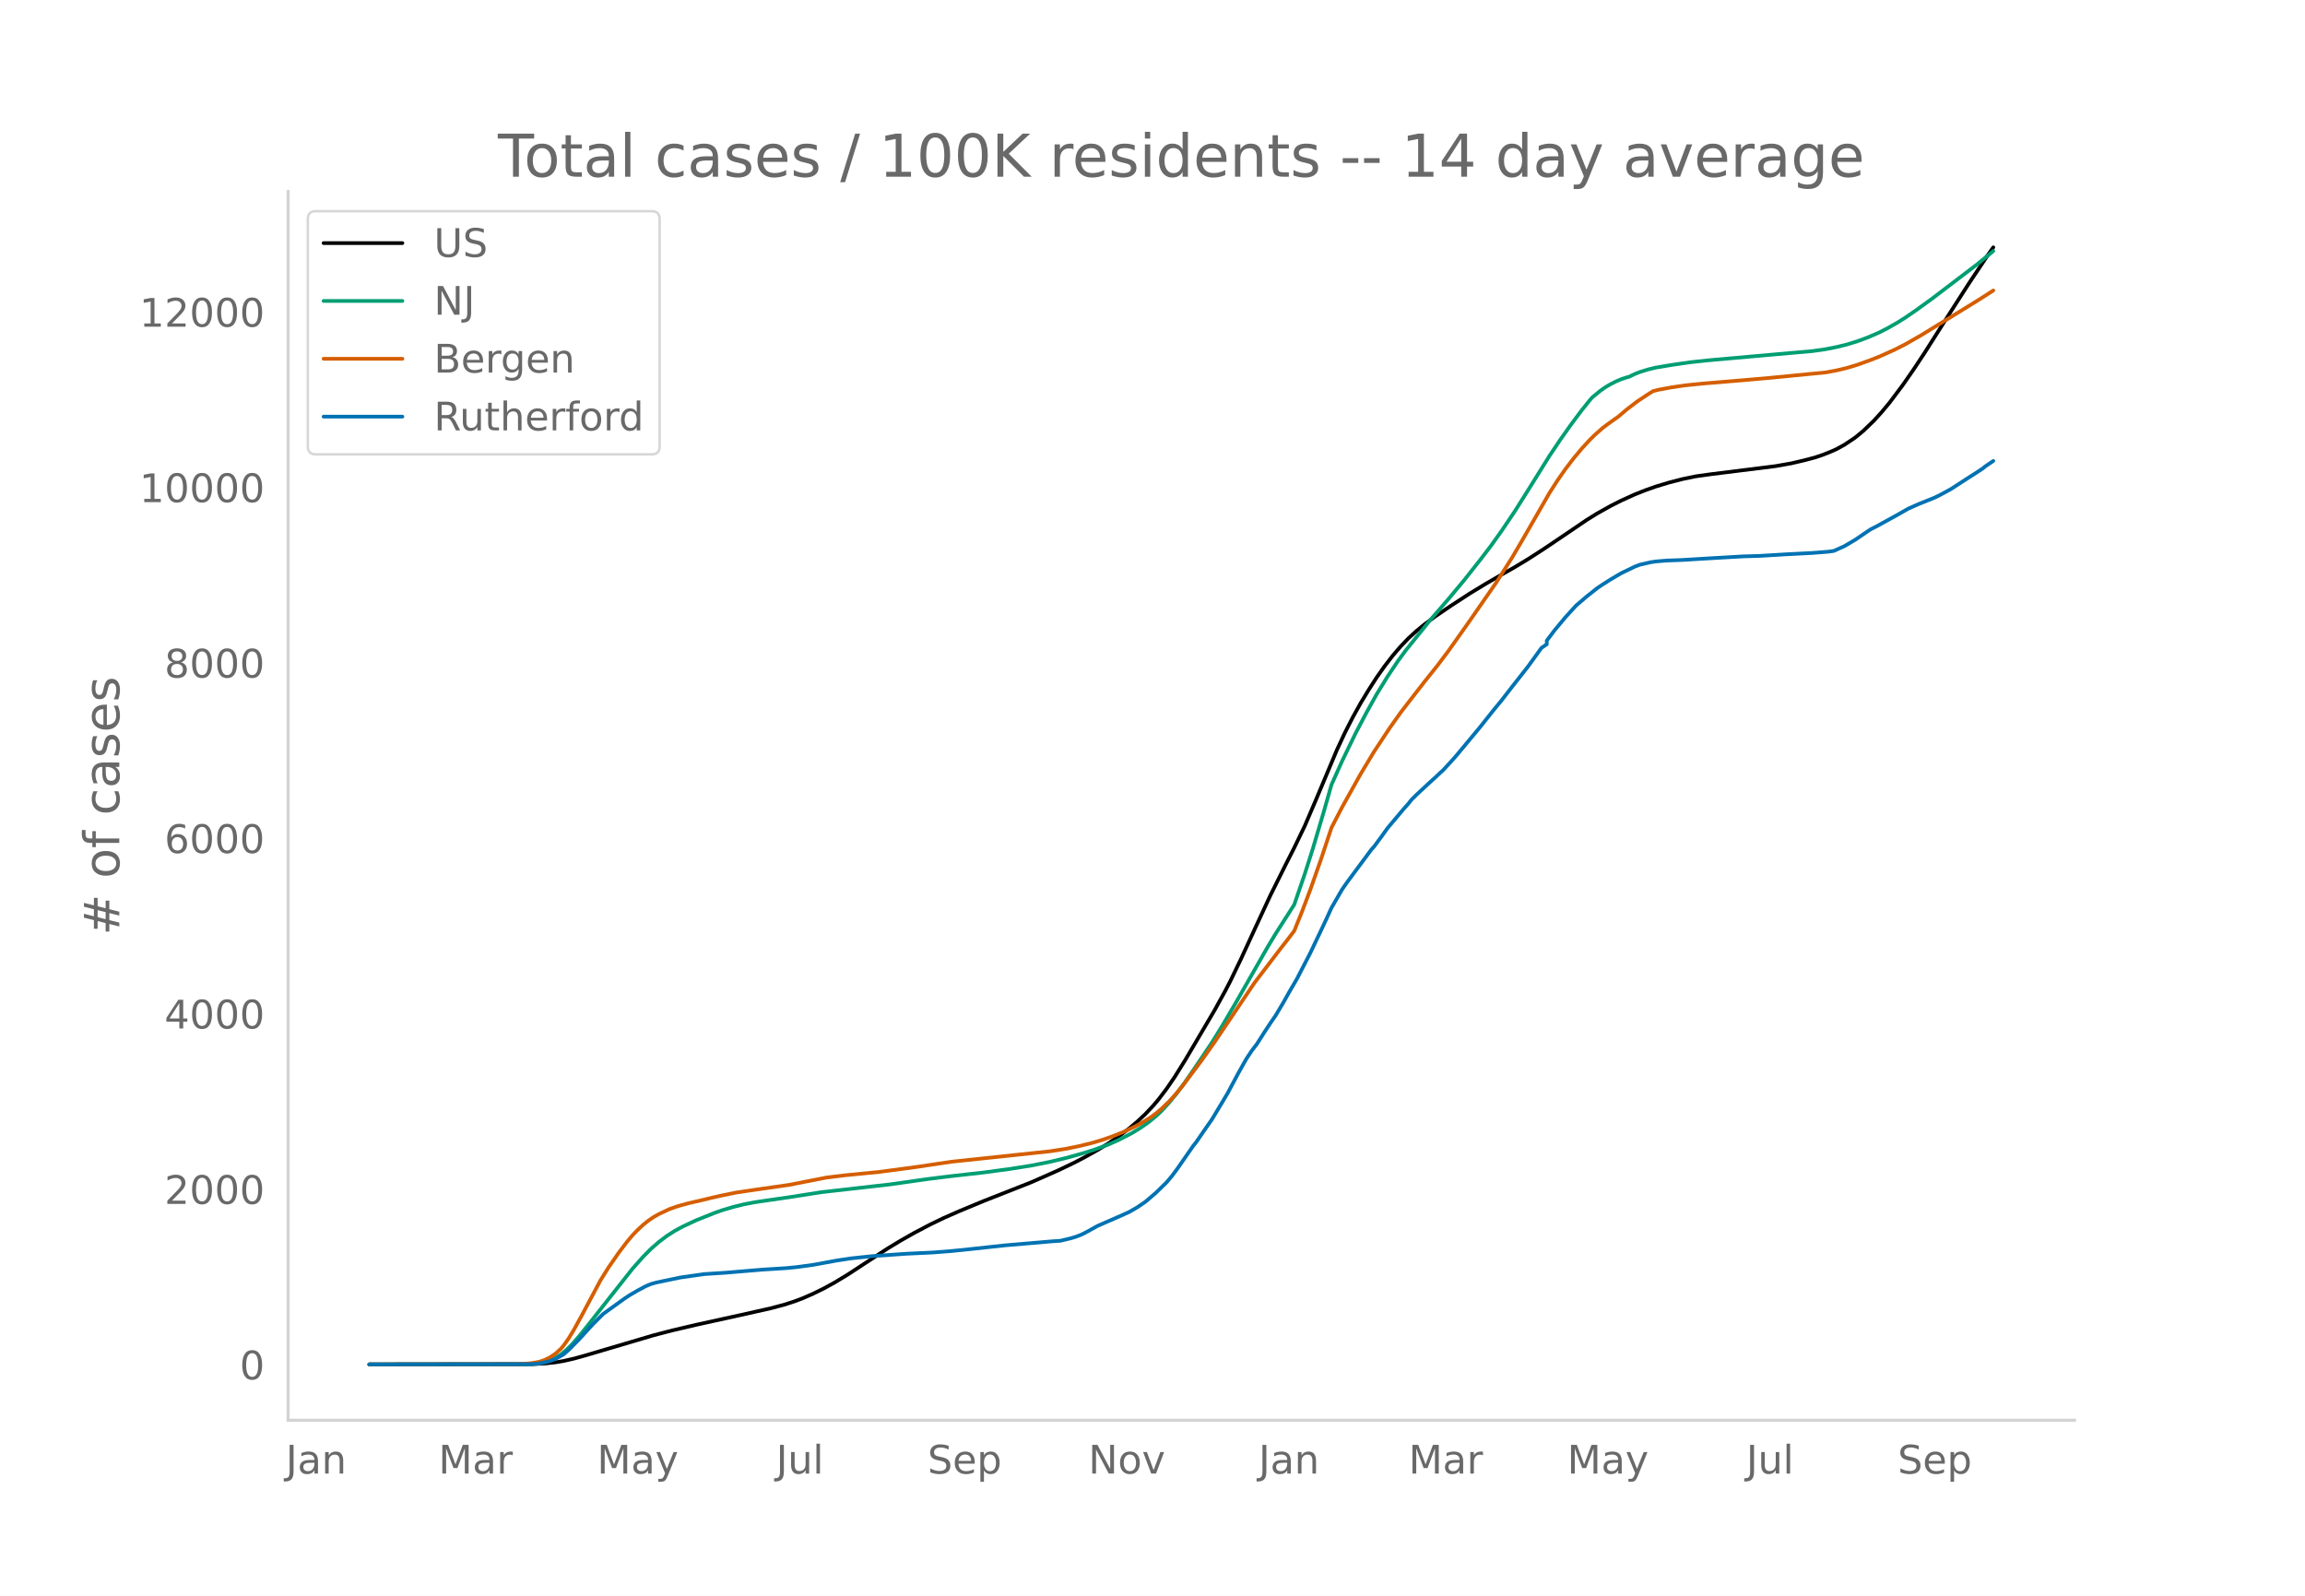
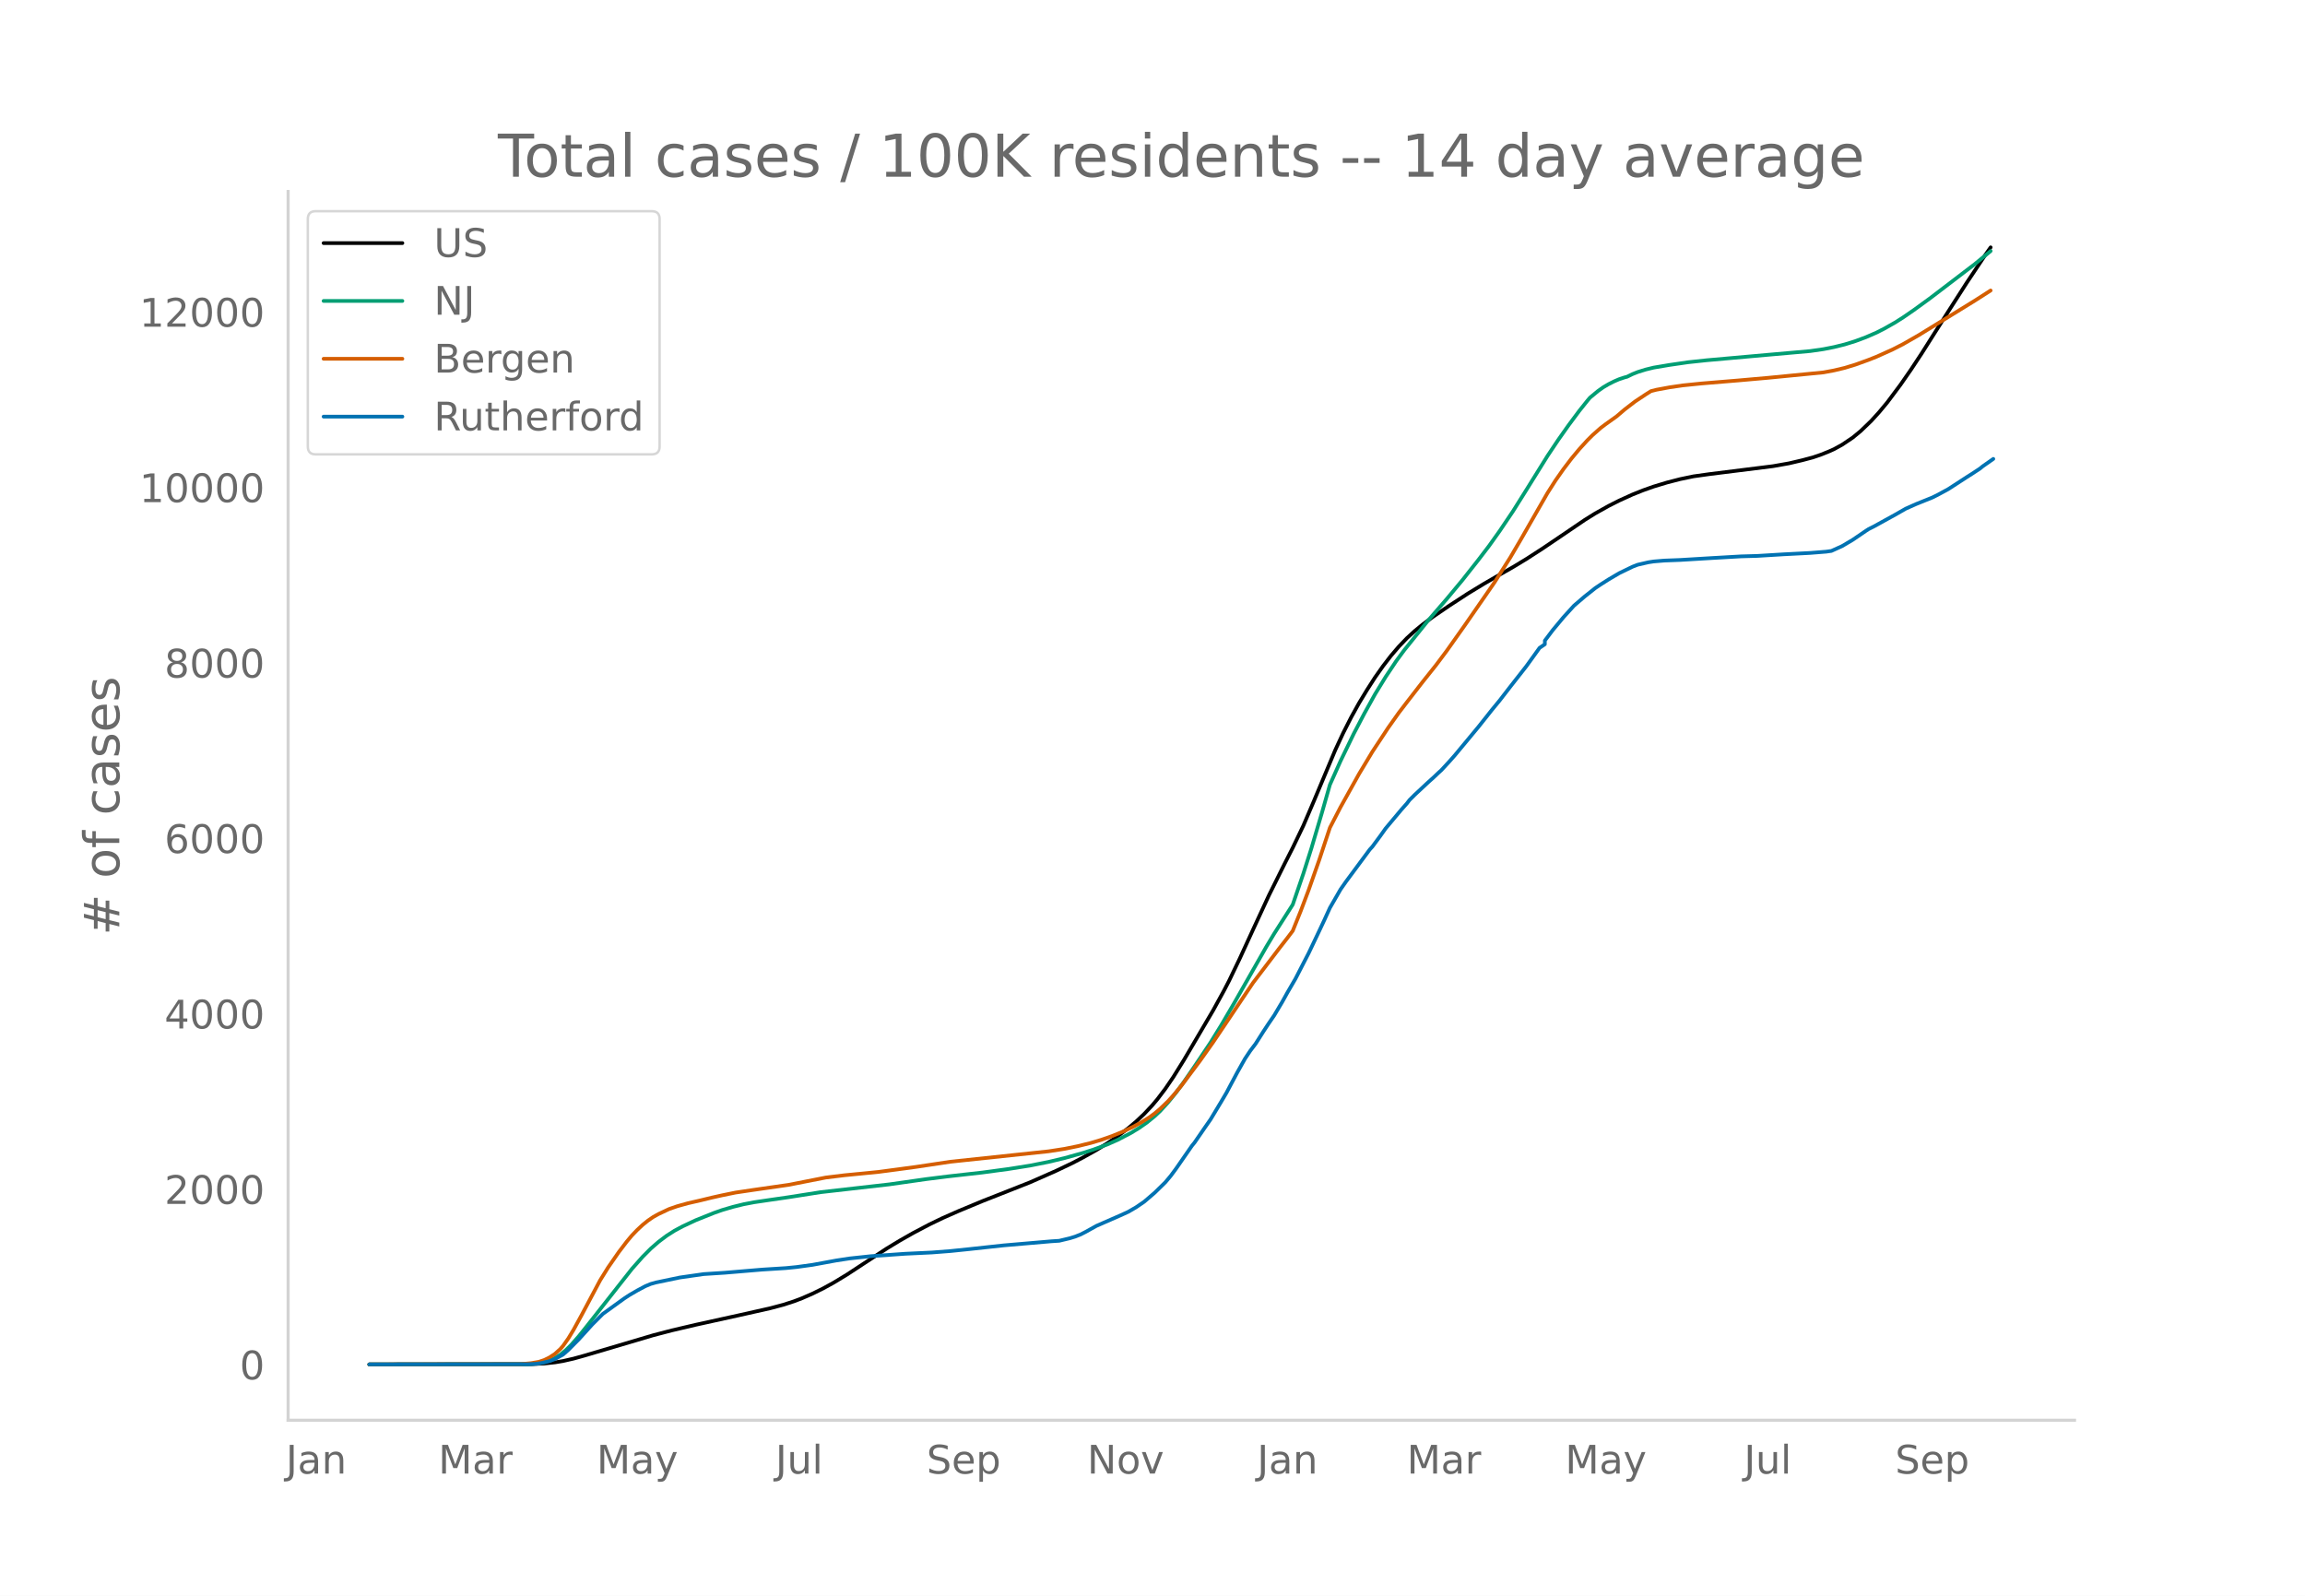
<svg xmlns="http://www.w3.org/2000/svg" xmlns:xlink="http://www.w3.org/1999/xlink" height="864" viewBox="0 0 936 648" width="1248">
  <defs>
    <style>*{stroke-linecap:butt;stroke-linejoin:round}</style>
  </defs>
  <g id="figure_1">
    <path d="M0 648h936V0H0z" style="fill:#fff" id="patch_1" />
    <g id="axes_1">
      <path d="M117 576.72h725.4V77.76H117z" style="fill:none" id="patch_2" />
-       <path clip-path="url(#p5cc17314e2)" d="m149.973 554.04 65.837-.093 5.397-.27 4.317-.466 3.238-.542 4.317-.98 4.317-1.2 28.062-8.288 7.555-1.97 9.714-2.276 17.269-3.795 12.952-2.901 5.396-1.434 4.317-1.393 3.238-1.227 4.317-1.882 4.318-2.121 4.317-2.368 5.396-3.269 6.476-4.237 9.714-6.355 5.396-3.266 5.397-3.056 6.476-3.405 5.396-2.606 6.476-2.854 9.714-4.034 19.427-7.648 10.793-4.763 6.476-3.093 4.317-2.247 5.397-3.013 4.317-2.656 4.317-2.936 4.318-3.271 3.237-2.73 3.238-3.054 3.238-3.437 2.159-2.564 3.238-4.266 3.238-4.738 4.317-6.928 11.872-20.146 4.318-7.843 2.158-4.158 4.317-8.966 5.397-11.73 6.476-13.963 6.475-13.005 3.238-6.368 4.318-8.98 4.317-10.07 8.634-20.562 3.238-6.968 3.238-6.357 3.238-5.833 3.238-5.338 3.238-5.037 3.238-4.584 3.238-4.2 3.238-3.78 3.237-3.373 3.238-2.963 3.238-2.642 4.318-3.205 6.475-4.4 7.555-4.917 6.476-3.935 6.476-3.741 5.397-3.07 5.396-3.267 6.476-4.172 8.634-5.822 8.635-5.859 4.317-2.683 5.397-3.017 4.317-2.182 5.396-2.447 4.317-1.725 4.318-1.526 5.396-1.63 5.397-1.392 5.396-1.119 6.476-.908 25.903-3.231 6.476-1.144 5.397-1.265 4.317-1.144 3.238-1.102 3.238-1.297 2.158-.962 3.238-1.779 4.317-2.888 3.238-2.661 4.318-4.143 3.238-3.563 3.237-3.88 5.397-7.2 4.317-6.213 4.317-6.526 5.397-8.506 5.396-8.463 7.556-11.757 7.555-11.319 2.158-3.042h0" style="fill:none;stroke:#000;stroke-linecap:round;stroke-width:1.5" id="line2d_1" />
-       <path clip-path="url(#p5cc17314e2)" d="m149.973 554.04 63.679-.08 3.238-.175 2.158-.23 2.159-.447 2.158-.698 2.159-.999 2.159-1.337 2.158-1.77 2.159-2.115 3.238-3.665 3.238-4.047 18.348-23.27 4.317-4.865 3.238-3.257 3.238-2.82 3.238-2.44 3.238-2.064 3.238-1.74 5.396-2.522 7.555-3.02 3.238-1.132 4.317-1.265 4.318-1.064 4.317-.824 6.476-.956 7.555-1.089 12.951-2.035 28.062-3.184 15.11-2.148 8.635-1.08 14.03-1.577 10.794-1.451 8.634-1.37 7.555-1.498 6.476-1.55 7.555-2.11 4.318-1.384 5.396-1.986 4.317-1.901 5.397-2.806 3.238-1.972 3.238-2.245 3.238-2.637 2.158-2.026 3.238-3.52 3.238-3.978 3.238-4.407 4.317-6.285 6.476-9.644 4.317-6.97 5.397-9.202 12.951-22.662 3.238-5.382 7.555-11.822 4.318-12.598 3.238-10.168 4.317-14.556 3.238-11.345 4.317-9.611 5.396-11.136 4.318-8.225 4.317-7.773 4.317-7.032 4.317-6.461 3.238-4.39 9.714-12.05 7.555-8.72 6.476-7.767 6.476-8.202 4.317-5.65 4.317-6.053 5.397-8 5.396-8.583 8.635-13.855 4.317-6.453 4.317-6.096 4.317-5.792 3.238-4.047 1.08-1.272 3.237-2.682 2.159-1.53 2.159-1.268 2.158-1.091 2.159-.932 2.158-.712 1.08-.286 2.158-1.053 2.159-.863 3.238-1.004 3.238-.79 6.476-1.084 7.555-1.096 7.555-.807 24.824-2.205 17.269-1.52 5.396-.779 4.317-.85 4.318-1.065 4.317-1.337 4.317-1.608 4.317-1.875 3.238-1.646 4.317-2.445 3.238-2.05 4.317-2.965 6.476-4.695 18.348-13.98 6.476-5.332h0" style="fill:none;stroke:#009e73;stroke-linecap:round;stroke-width:1.5" id="line2d_2" />
-       <path clip-path="url(#p5cc17314e2)" d="m149.973 554.04 61.52-.11 4.317-.395 3.238-.575 2.159-.732 2.158-1.077 2.159-1.431 2.159-1.956 1.079-1.234 2.159-3.038 2.158-3.571 3.238-5.9 7.555-14.173 3.238-5.187 4.317-6.217 3.238-4.25 2.159-2.571 2.158-2.23 2.159-2.008 2.159-1.74 2.158-1.472 2.159-1.204 4.317-2.029 3.238-1.12 4.317-1.205 5.397-1.236 4.317-1.052 4.317-.963 5.397-1.099 7.555-1.122 14.03-2.01 15.111-2.97 7.555-.922 14.031-1.38 15.11-2.02 14.031-2.098 39.934-4.23 6.476-1.001 5.397-1.098 5.396-1.331 4.318-1.298 4.317-1.517 4.317-1.754 4.317-2.056 3.238-1.756 3.238-2.014 2.159-1.597 2.158-1.818 3.238-3.108 2.159-2.363 3.238-3.9 7.555-10.09 5.396-7.617 16.19-24.063 10.793-14.154 3.238-4.15 2.158-2.852 3.238-8.032 3.238-8.57 4.317-12.264 4.318-13.016 4.317-8.327 7.555-13.536 5.397-8.97 6.475-9.8 4.318-6.08 3.237-4.218 6.476-8.335 5.397-6.759 4.317-5.754 7.555-10.658 11.872-17.12 6.476-10.203 4.318-7.358 10.793-18.78 3.237-5.068 3.238-4.618 3.238-4.257 3.238-3.89 3.238-3.55 2.159-2.143 3.238-2.86 2.158-1.628 4.317-3.072 3.238-2.762 4.318-3.314 4.317-2.86 2.158-1.353 2.159-.549 5.397-.994 5.396-.787 7.555-.77 15.11-1.246 11.873-1.045 22.665-2.212 4.317-.801 4.318-1.028 4.317-1.315 5.396-1.948 3.238-1.282 6.476-2.905 4.317-2.202 6.476-3.702 3.238-1.997 8.634-5.298 10.793-6.636 6.476-4.144h0" style="fill:none;stroke:#d55e00;stroke-linecap:round;stroke-width:1.5" id="line2d_3" />
-       <path clip-path="url(#p5cc17314e2)" d="m149.973 554.04 64.758-.083 3.238-.167 2.158-.334 3.238-.778 2.159-.834 3.238-1.794 2.159-1.89 4.317-4.365 5.396-5.95 4.317-4.31 8.635-6.228 2.158-1.418 3.238-1.876 3.238-1.724 2.159-.904 2.159-.611 9.713-2.016 9.714-1.39 8.634-.556 15.11-1.265 9.714-.612 4.318-.43 6.475-.89 9.714-1.78 5.397-.82 8.634-.918 14.031-.987 10.793-.514 7.555-.584 7.555-.778 14.031-1.516 19.428-1.668 3.238-.208 4.317-1.03 2.159-.666 2.158-.848 2.159-1.099 4.317-2.405 9.714-4.24 3.238-1.473 3.237-1.877 3.238-2.21 4.318-3.698 4.317-4.226 2.158-2.572 2.159-2.905 6.476-9.328 1.08-1.32 4.316-6.27 2.159-3.086 4.317-7.16 2.159-3.656 4.317-8.104 3.238-5.756 2.159-3.239 2.158-2.836 3.238-5.088 2.159-3.266 2.158-3.142 3.238-5.436 2.159-3.878 3.238-5.547 5.396-10.454 4.317-9.064 2.159-4.587 2.159-4.727 4.317-7.479 2.158-3.086 9.714-13.095 1.08-1.182 3.237-4.379 2.159-3.03 6.476-7.715 2.158-2.42 1.08-1.403 2.158-2.155 5.397-5.018 2.159-1.933 2.158-2.043 1.08-.973 3.237-3.504 2.159-2.432 9.714-11.678 5.396-6.797 3.238-3.935 4.317-5.574 6.476-8.244 5.397-7.479 2.158-1.473v-1.488l3.238-4.281 4.317-5.186 4.318-4.74 4.317-3.698 4.317-3.42 2.159-1.445 3.238-2.058 4.317-2.544 5.396-2.613 2.159-.834 4.317-.987 2.159-.334 4.317-.361 6.476-.25 12.951-.78 11.873-.68 6.476-.181 10.793-.653 3.237-.167 7.556-.39 6.475-.514 2.16-.306 4.316-1.946 4.317-2.544 5.397-3.67 1.08-.695 2.158-1.084 4.317-2.377 4.317-2.378 4.318-2.46 4.317-1.919 6.476-2.6 2.158-1.07 4.317-2.335 7.556-4.893 2.158-1.363 3.238-2.127 1.08-.89 3.237-2.182h0" style="fill:none;stroke:#0072b2;stroke-linecap:round;stroke-width:1.5" id="line2d_4" />
+       <path clip-path="url(#p1648bb7799)" d="m149.973 554.04 65.73-.093 5.387-.27 4.31-.466 3.233-.542 4.31-.98 4.31-1.2 28.017-8.288 7.542-1.97 9.698-2.276 17.24-3.795 12.931-2.901 5.388-1.434 4.31-1.393 3.233-1.227 4.31-1.882 4.31-2.121 4.31-2.368 5.388-3.269 6.465-4.237 9.698-6.355 5.388-3.266 5.387-3.056 6.466-3.405 5.387-2.606 6.466-2.854 9.697-4.034 19.396-7.648 10.776-4.763 6.465-3.093 4.31-2.247 5.388-3.013 4.31-2.656 4.31-2.936 4.31-3.271 3.233-2.73 3.232-3.054 3.233-3.437 2.155-2.564 3.233-4.266 3.232-4.738 4.31-6.928 11.853-20.146 4.31-7.843 2.156-4.158 4.31-8.966 5.388-11.73 6.465-13.963 6.465-13.005 3.233-6.368 4.31-8.98 4.31-10.07 8.62-20.562 3.233-6.968 3.233-6.357 3.232-5.833 3.233-5.338 3.232-5.037 3.233-4.584 3.233-4.2 3.232-3.78 3.233-3.373 3.233-2.963 3.232-2.642 4.31-3.205 6.466-4.4 7.542-4.917 6.466-3.935 6.465-3.741 5.388-3.07 5.387-3.267 6.465-4.172 8.62-5.822 8.621-5.859 4.31-2.683 5.388-3.017 4.31-2.182 5.388-2.447 4.31-1.725 4.31-1.526 5.388-1.63 5.388-1.392 5.387-1.119 6.465-.908 25.861-3.231 6.466-1.144 5.387-1.265 4.31-1.144 3.233-1.102 3.233-1.297 2.155-.962 3.232-1.779 4.31-2.888 3.233-2.661 4.31-4.143 3.233-3.563 3.233-3.88 5.387-7.2 4.31-6.213 4.31-6.526 5.388-8.506 5.388-8.463 7.543-11.757 7.543-11.319 2.155-3.042h0" style="fill:none;stroke:#000;stroke-linecap:round;stroke-width:1.5" id="line2d_1" />
+       <path clip-path="url(#p1648bb7799)" d="m149.973 554.04 63.575-.08 3.232-.175 2.155-.23 2.155-.447 2.155-.698 2.156-.999 2.155-1.337 2.155-1.77 2.155-2.115 3.232-3.665 3.233-4.047 18.318-23.27 4.31-4.865 3.233-3.257 3.233-2.82 3.232-2.44 3.233-2.064 3.232-1.74 5.388-2.522 7.543-3.02 3.233-1.132 4.31-1.265 4.31-1.064 4.31-.824 6.465-.956 7.543-1.089 12.93-2.035 28.017-3.184 15.085-2.148 8.62-1.08 14.008-1.577 10.776-1.451 8.62-1.37 7.543-1.498 6.465-1.55 7.543-2.11 4.31-1.384 5.388-1.986 4.31-1.901 5.388-2.806 3.232-1.972 3.233-2.245 3.233-2.637 2.155-2.026 3.232-3.52 3.233-3.978 3.233-4.407 4.31-6.285 6.465-9.644 4.31-6.97 5.388-9.202 12.93-22.662 3.233-5.382 7.543-11.822 4.31-12.598 3.232-10.168 4.31-14.556 3.233-11.345 4.31-9.611 5.388-11.136 4.31-8.225 4.31-7.773 4.31-7.032 4.31-6.461 3.233-4.39 9.698-12.05 7.543-8.72 6.465-7.767 6.465-8.202 4.31-5.65 4.31-6.053 5.389-8 5.387-8.583 8.62-13.855 4.31-6.453 4.31-6.096 4.311-5.792 3.233-4.047 1.077-1.272 3.233-2.682 2.155-1.53 2.155-1.268 2.155-1.091 2.155-.932 2.155-.712 1.078-.286 2.155-1.053 2.155-.863 3.233-1.004 3.232-.79 6.465-1.084 7.543-1.096 7.543-.807 24.783-2.205 17.241-1.52 5.388-.779 4.31-.85 4.31-1.065 4.31-1.337 4.31-1.608 4.31-1.875 3.233-1.646 4.31-2.445 3.233-2.05 4.31-2.965 6.465-4.695 18.318-13.98 6.466-5.332h0" style="fill:none;stroke:#009e73;stroke-linecap:round;stroke-width:1.5" id="line2d_2" />
+       <path clip-path="url(#p1648bb7799)" d="m149.973 554.04 61.42-.11 4.31-.395 3.232-.575 2.155-.732 2.155-1.077 2.156-1.431 2.155-1.956 1.077-1.234 2.155-3.038 2.155-3.571 3.233-5.9 7.543-14.173 3.232-5.187 4.31-6.217 3.233-4.25 2.155-2.571 2.155-2.23 2.155-2.008 2.155-1.74 2.156-1.472 2.155-1.204 4.31-2.029 3.232-1.12 4.31-1.205 5.388-1.236 4.31-1.052 4.31-.963 5.388-1.099 7.543-1.122 14.008-2.01 15.086-2.97 7.542-.922 14.008-1.38 15.086-2.02 14.008-2.098 39.869-4.23 6.465-1.001 5.388-1.098 5.388-1.331 4.31-1.298 4.31-1.517 4.31-1.754 4.31-2.056 3.233-1.756 3.233-2.014 2.155-1.597 2.155-1.818 3.232-3.108 2.155-2.363 3.233-3.9 7.543-10.09 5.387-7.617 16.164-24.063 10.775-14.154 3.233-4.15 2.155-2.852 3.232-8.032 3.233-8.57 4.31-12.264 4.31-13.016 4.31-8.327 7.543-13.536 5.388-8.97 6.465-9.8 4.31-6.08 3.233-4.218 6.465-8.335 5.388-6.759 4.31-5.754 7.543-10.658 11.853-17.12 6.465-10.203 4.31-7.358 10.776-18.78 3.232-5.068 3.233-4.618 3.232-4.257 3.233-3.89 3.233-3.55 2.155-2.143 3.232-2.86 2.155-1.628 4.31-3.072 3.233-2.762 4.31-3.314 4.31-2.86 2.156-1.353 2.155-.549 5.387-.994 5.388-.787 7.543-.77 15.085-1.246 11.853-1.045 22.629-2.212 4.31-.801 4.31-1.028 4.31-1.315 5.388-1.948 3.233-1.282 6.465-2.905 4.31-2.202 6.465-3.702 3.233-1.997 8.62-5.298 10.775-6.636 6.466-4.144h0" style="fill:none;stroke:#d55e00;stroke-linecap:round;stroke-width:1.5" id="line2d_3" />
+       <path clip-path="url(#p1648bb7799)" d="m149.973 554.04 64.652-.083 3.233-.167 2.155-.334 3.232-.778 2.156-.834 3.232-1.794 2.155-1.89 4.31-4.365 5.388-5.95 4.31-4.31 8.62-6.228 2.156-1.418 3.232-1.876 3.233-1.724 2.155-.904 2.155-.611 9.698-2.016 9.698-1.39 8.62-.556 15.086-1.265 9.698-.612 4.31-.43 6.465-.89 9.698-1.78 5.387-.82 8.62-.918 14.009-.987 10.775-.514 7.543-.584 7.543-.778 14.008-1.516 19.396-1.668 3.232-.208 4.31-1.03 2.155-.666 2.155-.848 2.156-1.099 4.31-2.405 9.698-4.24 3.232-1.473 3.233-1.877 3.232-2.21 4.31-3.698 4.31-4.226 2.156-2.572 2.155-2.905 6.465-9.328 1.078-1.32 4.31-6.27 2.155-3.086 4.31-7.16 2.155-3.656 4.31-8.104 3.233-5.756 2.155-3.239 2.155-2.836 3.233-5.088 2.155-3.266 2.155-3.142 3.233-5.436 2.155-3.878 3.232-5.547 5.388-10.454 4.31-9.064 2.155-4.587 2.155-4.727 4.31-7.479 2.155-3.086 9.698-13.095 1.078-1.182 3.233-4.379 2.155-3.03 6.465-7.715 2.155-2.42 1.077-1.403 2.156-2.155 5.387-5.018 2.155-1.933 2.155-2.043 1.078-.973 3.233-3.504 2.155-2.432 9.697-11.678 5.388-6.797 3.233-3.935 4.31-5.574 6.465-8.244 5.388-7.479 2.155-1.473v-1.488l3.233-4.281 4.31-5.186 4.31-4.74 4.31-3.698 4.31-3.42 2.155-1.445 3.233-2.058 4.31-2.544 5.388-2.613 2.155-.834 4.31-.987 2.155-.334 4.31-.361 6.466-.25 12.93-.78 11.853-.68 6.465-.181 10.776-.653 3.232-.167 7.543-.39 6.465-.514 2.155-.306 4.31-1.946 4.31-2.544 5.388-3.67 1.078-.695 2.155-1.084 4.31-2.377 4.31-2.378 4.31-2.46 4.31-1.919 6.466-2.6 2.155-1.07 4.31-2.335 7.543-4.893 2.155-1.363 3.233-2.127 1.077-.89 4.31-3.016h0" style="fill:none;stroke:#0072b2;stroke-linecap:round;stroke-width:1.5" id="line2d_4" />
      <path d="M117 576.72V77.76" style="fill:none;stroke:#d3d3d3;stroke-linecap:square;stroke-linejoin:miter;stroke-width:1.25" id="patch_3" />
      <path d="M117 576.72h725.4" style="fill:none;stroke:#d3d3d3;stroke-linecap:square;stroke-linejoin:miter;stroke-width:1.25" id="patch_4" />
      <g id="matplotlib.axis_1">
        <g id="xtick_1">
-           <g style="fill:#696969" transform="matrix(.16 0 0 -.16 116.054 598.378)" id="text_1">
+           <g style="fill:#696969" transform="matrix(.16 0 0 -.16 116.09 598.378)" id="text_1">
            <defs>
              <path d="M9.813 72.906h9.859V5.078q0-13.187-5-19.14-5-5.954-16.094-5.954h-3.75v8.297h3.078q6.531 0 9.219 3.672Q9.813-4.39 9.813 5.078z" id="DejaVuSans-74" />
              <path d="M34.281 27.484q-10.89 0-15.093-2.484-4.204-2.484-4.204-8.5 0-4.781 3.157-7.594 3.156-2.797 8.562-2.797 7.485 0 12 5.297 4.516 5.297 4.516 14.078v2zm17.922 3.72V0H43.22v8.297Q40.14 3.328 35.547.953q-4.594-2.375-11.234-2.375-8.391 0-13.36 4.719Q6 8.016 6 15.922q0 9.219 6.172 13.906 6.187 4.688 18.437 4.688h12.61v.89q0 6.203-4.078 9.594-4.078 3.39-11.453 3.39-4.688 0-9.141-1.124-4.438-1.125-8.531-3.375v8.312q4.921 1.906 9.562 2.844 4.64.953 9.031.953 11.875 0 17.735-6.156 5.86-6.14 5.86-18.64z" id="DejaVuSans-97" />
              <path d="M54.89 33.016V0h-8.984v32.719q0 7.765-3.031 11.61-3.031 3.858-9.078 3.858-7.281 0-11.484-4.64-4.204-4.625-4.204-12.64V0H9.08v54.688h9.03v-8.5q3.235 4.937 7.594 7.374Q30.078 56 35.797 56q9.422 0 14.25-5.828 4.844-5.828 4.844-17.156z" id="DejaVuSans-110" />
            </defs>
            <use xlink:href="#DejaVuSans-74" />
            <use x="29.492" xlink:href="#DejaVuSans-97" />
            <use x="90.771" xlink:href="#DejaVuSans-110" />
          </g>
        </g>
        <g id="xtick_2">
-           <g style="fill:#696969" transform="matrix(.16 0 0 -.16 178.051 598.378)" id="text_2">
+           <g style="fill:#696969" transform="matrix(.16 0 0 -.16 177.98 598.378)" id="text_2">
            <defs>
              <path d="M9.813 72.906h14.703l18.593-49.61 18.703 49.61h14.704V0H66.89v64.016l-18.797-50h-9.907l-18.796 50V0H9.813z" id="DejaVuSans-77" />
              <path d="M41.11 46.297q-1.516.875-3.297 1.281Q36.03 48 33.89 48q-7.625 0-11.703-4.953-4.079-4.953-4.079-14.234V0H9.08v54.688h9.03v-8.5q2.844 4.984 7.375 7.39Q30.031 56 36.531 56q.922 0 2.047-.125 1.125-.11 2.484-.36z" id="DejaVuSans-114" />
            </defs>
            <use xlink:href="#DejaVuSans-77" />
            <use x="86.279" xlink:href="#DejaVuSans-97" />
            <use x="147.559" xlink:href="#DejaVuSans-114" />
          </g>
        </g>
        <g id="xtick_3">
-           <g style="fill:#696969" transform="matrix(.16 0 0 -.16 242.442 598.378)" id="text_3">
+           <g style="fill:#696969" transform="matrix(.16 0 0 -.16 242.264 598.378)" id="text_3">
            <defs>
              <path d="M32.172-5.078q-3.797-9.766-7.422-12.735-3.61-2.984-9.656-2.984H7.906v7.516h5.282q3.703 0 5.75 1.765Q21-9.766 23.483-3.219l1.61 4.094-22.11 53.813H12.5l17.094-42.766 17.093 42.766h9.516z" id="DejaVuSans-121" />
            </defs>
            <use xlink:href="#DejaVuSans-77" />
            <use x="86.279" xlink:href="#DejaVuSans-97" />
            <use x="147.559" xlink:href="#DejaVuSans-121" />
          </g>
        </g>
        <g id="xtick_4">
-           <g style="fill:#696969" transform="matrix(.16 0 0 -.16 315.167 598.378)" id="text_4">
+           <g style="fill:#696969" transform="matrix(.16 0 0 -.16 314.882 598.378)" id="text_4">
            <defs>
              <path d="M8.5 21.578v33.11h8.984V21.922q0-7.766 3.016-11.656 3.031-3.875 9.094-3.875 7.265 0 11.484 4.64 4.234 4.64 4.234 12.656v31h8.985V0h-8.984v8.406Q42.047 3.422 37.718 1q-4.313-2.422-10.032-2.422-9.421 0-14.312 5.86Q8.5 10.296 8.5 21.578zM31.11 56z" id="DejaVuSans-117" />
              <path d="M9.422 75.984h8.984V0H9.422z" id="DejaVuSans-108" />
            </defs>
            <use xlink:href="#DejaVuSans-74" />
            <use x="29.492" xlink:href="#DejaVuSans-117" />
            <use x="92.871" xlink:href="#DejaVuSans-108" />
          </g>
        </g>
        <g id="xtick_5">
-           <g style="fill:#696969" transform="matrix(.16 0 0 -.16 376.657 598.378)" id="text_5">
+           <g style="fill:#696969" transform="matrix(.16 0 0 -.16 376.262 598.378)" id="text_5">
            <defs>
              <path d="M53.516 70.516V60.89q-5.61 2.687-10.594 4-4.984 1.328-9.625 1.328-8.047 0-12.422-3.125t-4.375-8.89q0-4.845 2.906-7.313 2.907-2.453 11.016-3.97l5.953-1.218q11.031-2.11 16.281-7.406 5.25-5.297 5.25-14.172 0-10.61-7.11-16.078-7.093-5.469-20.812-5.469-5.172 0-11.015 1.172Q13.14.922 6.89 3.219v10.156q6-3.36 11.765-5.078 5.766-1.703 11.328-1.703 8.438 0 13.032 3.312 4.593 3.328 4.593 9.485 0 5.359-3.297 8.39-3.296 3.032-10.812 4.547L27.484 33.5q-11.03 2.188-15.968 6.875-4.922 4.688-4.922 13.047 0 9.672 6.812 15.234 6.813 5.563 18.766 5.563 5.14 0 10.453-.938 5.328-.922 10.89-2.765z" id="DejaVuSans-83" />
              <path d="M56.203 29.594v-4.39H14.891q.593-9.282 5.593-14.142 5-4.859 13.938-4.859 5.172 0 10.031 1.266 4.86 1.265 9.656 3.812v-8.5Q49.266.734 44.187-.344 39.11-1.422 33.892-1.422q-13.094 0-20.735 7.61-7.64 7.625-7.64 20.625 0 13.421 7.25 21.296Q20.016 56 32.328 56q11.031 0 17.453-7.11 6.422-7.093 6.422-19.296zm-8.984 2.64q-.094 7.36-4.125 11.75-4.032 4.407-10.672 4.407-7.516 0-12.031-4.25-4.516-4.25-5.203-11.97z" id="DejaVuSans-101" />
              <path d="M18.11 8.203v-29H9.077v75.484h9.031v-8.296q2.844 4.875 7.157 7.234Q29.594 56 35.594 56q9.968 0 16.187-7.906 6.235-7.907 6.235-20.797T51.78 6.484q-6.218-7.906-16.187-7.906-6 0-10.328 2.375-4.313 2.375-7.157 7.25zm30.578 19.094q0 9.906-4.079 15.547-4.078 5.64-11.203 5.64-7.14 0-11.218-5.64-4.079-5.64-4.079-15.547 0-9.906 4.078-15.547 4.079-5.64 11.22-5.64 7.124 0 11.202 5.64t4.078 15.547z" id="DejaVuSans-112" />
            </defs>
            <use xlink:href="#DejaVuSans-83" />
            <use x="63.477" xlink:href="#DejaVuSans-101" />
            <use x="125" xlink:href="#DejaVuSans-112" />
          </g>
        </g>
        <g id="xtick_6">
-           <g style="fill:#696969" transform="matrix(.16 0 0 -.16 441.96 598.378)" id="text_6">
+           <g style="fill:#696969" transform="matrix(.16 0 0 -.16 441.457 598.378)" id="text_6">
            <defs>
              <path d="M9.813 72.906h13.28l32.329-60.984v60.984h9.562V0h-13.28L19.39 60.984V0H9.813z" id="DejaVuSans-78" />
              <path d="M30.61 48.39q-7.22 0-11.422-5.64-4.204-5.64-4.204-15.453 0-9.813 4.172-15.453 4.188-5.64 11.453-5.64 7.188 0 11.375 5.655 4.203 5.672 4.203 15.438 0 9.719-4.203 15.406-4.187 5.688-11.375 5.688zm0 7.61q11.718 0 18.406-7.625 6.703-7.61 6.703-21.078 0-13.422-6.703-21.078-6.688-7.64-18.407-7.64-11.765 0-18.437 7.64-6.656 7.656-6.656 21.078 0 13.469 6.656 21.078Q18.844 56 30.609 56z" id="DejaVuSans-111" />
              <path d="M2.984 54.688H12.5L29.594 8.797l17.093 45.89h9.516L35.687 0H23.485z" id="DejaVuSans-118" />
            </defs>
            <use xlink:href="#DejaVuSans-78" />
            <use x="74.805" xlink:href="#DejaVuSans-111" />
            <use x="135.986" xlink:href="#DejaVuSans-118" />
          </g>
        </g>
        <g id="xtick_7">
-           <g style="fill:#696969" transform="matrix(.16 0 0 -.16 511.08 598.378)" id="text_7">
+           <g style="fill:#696969" transform="matrix(.16 0 0 -.16 510.47 598.378)" id="text_7">
            <use xlink:href="#DejaVuSans-74" />
            <use x="29.492" xlink:href="#DejaVuSans-97" />
            <use x="90.771" xlink:href="#DejaVuSans-110" />
          </g>
        </g>
        <g id="xtick_8">
-           <g style="fill:#696969" transform="matrix(.16 0 0 -.16 571.997 598.378)" id="text_8">
+           <g style="fill:#696969" transform="matrix(.16 0 0 -.16 571.283 598.378)" id="text_8">
            <use xlink:href="#DejaVuSans-77" />
            <use x="86.279" xlink:href="#DejaVuSans-97" />
            <use x="147.559" xlink:href="#DejaVuSans-114" />
          </g>
        </g>
        <g id="xtick_9">
-           <g style="fill:#696969" transform="matrix(.16 0 0 -.16 636.388 598.378)" id="text_9">
+           <g style="fill:#696969" transform="matrix(.16 0 0 -.16 635.566 598.378)" id="text_9">
            <use xlink:href="#DejaVuSans-77" />
            <use x="86.279" xlink:href="#DejaVuSans-97" />
            <use x="147.559" xlink:href="#DejaVuSans-121" />
          </g>
        </g>
        <g id="xtick_10">
-           <g style="fill:#696969" transform="matrix(.16 0 0 -.16 709.113 598.378)" id="text_10">
+           <g style="fill:#696969" transform="matrix(.16 0 0 -.16 708.184 598.378)" id="text_10">
            <use xlink:href="#DejaVuSans-74" />
            <use x="29.492" xlink:href="#DejaVuSans-117" />
            <use x="92.871" xlink:href="#DejaVuSans-108" />
          </g>
        </g>
        <g id="xtick_11">
-           <g style="fill:#696969" transform="matrix(.16 0 0 -.16 770.603 598.378)" id="text_11">
+           <g style="fill:#696969" transform="matrix(.16 0 0 -.16 769.564 598.378)" id="text_11">
            <use xlink:href="#DejaVuSans-83" />
            <use x="63.477" xlink:href="#DejaVuSans-101" />
            <use x="125" xlink:href="#DejaVuSans-112" />
          </g>
        </g>
      </g>
      <g id="matplotlib.axis_2">
        <g id="ytick_1">
          <g style="fill:#696969" transform="matrix(.16 0 0 -.16 97.32 560.119)" id="text_12">
            <defs>
              <path d="M31.781 66.406q-7.61 0-11.453-7.5Q16.5 51.422 16.5 36.375q0-14.984 3.828-22.484 3.844-7.5 11.453-7.5 7.672 0 11.5 7.5 3.844 7.5 3.844 22.484 0 15.047-3.844 22.531-3.828 7.5-11.5 7.5zm0 7.813q12.266 0 18.735-9.703 6.468-9.688 6.468-28.141 0-18.406-6.468-28.11-6.47-9.687-18.735-9.687-12.25 0-18.718 9.688-6.47 9.703-6.47 28.109 0 18.453 6.47 28.14Q19.53 74.22 31.78 74.22z" id="DejaVuSans-48" />
            </defs>
            <use xlink:href="#DejaVuSans-48" />
          </g>
        </g>
        <g id="ytick_2">
          <g style="fill:#696969" transform="matrix(.16 0 0 -.16 66.78 488.876)" id="text_13">
            <defs>
              <path d="M19.188 8.297h34.421V0H7.33v8.297q5.609 5.812 15.296 15.594 9.703 9.797 12.188 12.64 4.734 5.313 6.609 9 1.89 3.688 1.89 7.25 0 5.813-4.078 9.469-4.078 3.672-10.625 3.672-4.64 0-9.797-1.61-5.14-1.609-11-4.89v9.969Q13.767 71.78 18.938 73q5.188 1.219 9.485 1.219 11.328 0 18.062-5.672 6.735-5.656 6.735-15.125 0-4.5-1.688-8.531-1.672-4.016-6.125-9.485-1.218-1.422-7.765-8.187-6.532-6.766-18.453-18.922z" id="DejaVuSans-50" />
            </defs>
            <use xlink:href="#DejaVuSans-50" />
            <use x="63.623" xlink:href="#DejaVuSans-48" />
            <use x="127.246" xlink:href="#DejaVuSans-48" />
            <use x="190.869" xlink:href="#DejaVuSans-48" />
          </g>
        </g>
        <g id="ytick_3">
          <g style="fill:#696969" transform="matrix(.16 0 0 -.16 66.78 417.633)" id="text_14">
            <defs>
              <path d="M37.797 64.313 12.89 25.39h24.906zm-2.594 8.593H47.61V25.391h10.407v-8.203H47.609V0h-9.812v17.188H4.89v9.515z" id="DejaVuSans-52" />
            </defs>
            <use xlink:href="#DejaVuSans-52" />
            <use x="63.623" xlink:href="#DejaVuSans-48" />
            <use x="127.246" xlink:href="#DejaVuSans-48" />
            <use x="190.869" xlink:href="#DejaVuSans-48" />
          </g>
        </g>
        <g id="ytick_4">
          <g style="fill:#696969" transform="matrix(.16 0 0 -.16 66.78 346.39)" id="text_15">
            <defs>
              <path d="M33.016 40.375q-6.641 0-10.532-4.547-3.875-4.531-3.875-12.437 0-7.86 3.875-12.438 3.891-4.562 10.532-4.562 6.64 0 10.515 4.562 3.875 4.578 3.875 12.438 0 7.906-3.875 12.437-3.875 4.547-10.515 4.547zm19.578 30.922v-8.984q-3.719 1.75-7.5 2.671-3.782.938-7.5.938-9.766 0-14.922-6.594-5.14-6.594-5.875-19.922 2.875 4.25 7.219 6.516 4.359 2.266 9.578 2.266 10.984 0 17.36-6.672 6.374-6.657 6.374-18.125 0-11.235-6.64-18.032-6.641-6.78-17.672-6.78-12.657 0-19.344 9.687-6.688 9.703-6.688 28.109 0 17.281 8.204 27.563 8.203 10.28 22.015 10.28 3.719 0 7.5-.734t7.89-2.187z" id="DejaVuSans-54" />
            </defs>
            <use xlink:href="#DejaVuSans-54" />
            <use x="63.623" xlink:href="#DejaVuSans-48" />
            <use x="127.246" xlink:href="#DejaVuSans-48" />
            <use x="190.869" xlink:href="#DejaVuSans-48" />
          </g>
        </g>
        <g id="ytick_5">
          <g style="fill:#696969" transform="matrix(.16 0 0 -.16 66.78 275.147)" id="text_16">
            <defs>
              <path d="M31.781 34.625q-7.031 0-11.062-3.766-4.016-3.765-4.016-10.343 0-6.594 4.016-10.36Q24.75 6.391 31.78 6.391q7.032 0 11.078 3.78 4.063 3.798 4.063 10.345 0 6.578-4.031 10.343-4.016 3.766-11.11 3.766zm-9.86 4.188q-6.343 1.562-9.89 5.906Q8.5 49.079 8.5 55.329q0 8.733 6.219 13.812 6.234 5.078 17.062 5.078 10.89 0 17.094-5.078 6.203-5.079 6.203-13.813 0-6.25-3.547-10.61-3.531-4.343-9.828-5.906 7.125-1.656 11.094-6.5 3.984-4.828 3.984-11.796 0-10.61-6.468-16.282-6.47-5.656-18.532-5.656-12.047 0-18.531 5.656-6.469 5.672-6.469 16.282 0 6.968 4 11.797 4.016 4.843 11.14 6.5zM18.314 54.39q0-5.657 3.53-8.828 3.548-3.172 9.938-3.172 6.36 0 9.938 3.172 3.593 3.171 3.593 8.828 0 5.672-3.593 8.843-3.578 3.172-9.938 3.172-6.39 0-9.937-3.172-3.532-3.172-3.532-8.843z" id="DejaVuSans-56" />
            </defs>
            <use xlink:href="#DejaVuSans-56" />
            <use x="63.623" xlink:href="#DejaVuSans-48" />
            <use x="127.246" xlink:href="#DejaVuSans-48" />
            <use x="190.869" xlink:href="#DejaVuSans-48" />
          </g>
        </g>
        <g id="ytick_6">
          <g style="fill:#696969" transform="matrix(.16 0 0 -.16 56.6 203.904)" id="text_17">
            <defs>
              <path d="M12.406 8.297h16.11v55.625l-17.532-3.516v8.985l17.438 3.515h9.86V8.296H54.39V0H12.406z" id="DejaVuSans-49" />
            </defs>
            <use xlink:href="#DejaVuSans-49" />
            <use x="63.623" xlink:href="#DejaVuSans-48" />
            <use x="127.246" xlink:href="#DejaVuSans-48" />
            <use x="190.869" xlink:href="#DejaVuSans-48" />
            <use x="254.492" xlink:href="#DejaVuSans-48" />
          </g>
        </g>
        <g id="ytick_7">
          <g style="fill:#696969" transform="matrix(.16 0 0 -.16 56.6 132.66)" id="text_18">
            <use xlink:href="#DejaVuSans-49" />
            <use x="63.623" xlink:href="#DejaVuSans-50" />
            <use x="127.246" xlink:href="#DejaVuSans-48" />
            <use x="190.869" xlink:href="#DejaVuSans-48" />
            <use x="254.492" xlink:href="#DejaVuSans-48" />
          </g>
        </g>
        <g style="fill:#696969" transform="matrix(0 -.2 -.2 0 48.44 379.813)" id="text_19">
          <defs>
            <path d="M51.125 44H36.922l-4.11-16.313h14.313zm-7.328 27.781-5.078-20.265h14.265L58.11 71.78h7.813L60.89 51.516h15.234V44h-17.14l-4-16.313h15.53V20.22H53.079L48 0h-7.813l5.032 20.219H30.906L25.875 0h-7.86l5.079 20.219H7.719v7.468h17.187L29 44H13.281v7.516h17.625l4.985 20.265z" id="DejaVuSans-35" />
            <path d="M37.11 75.984V68.5h-8.594q-4.828 0-6.72-1.953-1.874-1.953-1.874-7.031v-4.828h14.797v-6.985H19.922V0H10.89v47.703H2.297v6.984h8.594V58.5q0 9.125 4.25 13.297 4.25 4.187 13.468 4.187z" id="DejaVuSans-102" />
            <path d="M48.781 52.594v-8.407q-3.812 2.11-7.64 3.157-3.828 1.047-7.735 1.047-8.75 0-13.593-5.547-4.829-5.532-4.829-15.547 0-10.016 4.829-15.563 4.843-5.53 13.593-5.53 3.907 0 7.735 1.046 3.828 1.047 7.64 3.156V2.094Q45.016.344 40.984-.531q-4.015-.89-8.562-.89-12.36 0-19.64 7.765-7.266 7.765-7.266 20.953 0 13.375 7.343 21.031Q20.22 56 33.016 56q4.14 0 8.093-.86 3.953-.843 7.672-2.546z" id="DejaVuSans-99" />
            <path d="M44.281 53.078v-8.5q-3.797 1.953-7.906 2.922-4.094.984-8.5.984-6.688 0-10.031-2.047-3.344-2.046-3.344-6.156 0-3.125 2.39-4.906 2.391-1.781 9.626-3.39l3.078-.688q9.562-2.047 13.593-5.781 4.032-3.735 4.032-10.422 0-7.625-6.032-12.078-6.03-4.438-16.578-4.438-4.39 0-9.156.86Q10.688.296 5.422 2v9.281q4.984-2.594 9.812-3.89 4.829-1.282 9.579-1.282 6.343 0 9.75 2.172 3.421 2.172 3.421 6.125 0 3.656-2.468 5.61-2.453 1.953-10.813 3.765l-3.125.735q-8.344 1.75-12.062 5.39-3.704 3.64-3.704 9.985 0 7.718 5.47 11.906Q16.75 56 26.811 56q4.97 0 9.36-.734 4.406-.72 8.11-2.188z" id="DejaVuSans-115" />
          </defs>
          <use xlink:href="#DejaVuSans-35" />
          <use x="83.789" xlink:href="#DejaVuSans-32" />
          <use x="115.576" xlink:href="#DejaVuSans-111" />
          <use x="176.758" xlink:href="#DejaVuSans-102" />
          <use x="211.963" xlink:href="#DejaVuSans-32" />
          <use x="243.75" xlink:href="#DejaVuSans-99" />
          <use x="298.73" xlink:href="#DejaVuSans-97" />
          <use x="360.01" xlink:href="#DejaVuSans-115" />
          <use x="412.109" xlink:href="#DejaVuSans-101" />
          <use x="473.633" xlink:href="#DejaVuSans-115" />
        </g>
      </g>
      <g style="fill:#696969" transform="matrix(.24 0 0 -.24 202.185 71.76)" id="text_20">
        <defs>
          <path d="M-.297 72.906h61.672v-8.312H35.5V0h-9.906v64.594H-.296z" id="DejaVuSans-84" />
          <path d="M18.313 70.219V54.688h18.5v-6.985h-18.5V18.016q0-6.688 1.828-8.594 1.828-1.906 7.453-1.906h9.218V0h-9.218q-10.407 0-14.36 3.875-3.953 3.89-3.953 14.14v29.688H2.687v6.984h6.594V70.22z" id="DejaVuSans-116" />
          <path d="M25.39 72.906h8.297L8.297-9.28H0z" id="DejaVuSans-47" />
          <path d="M9.813 72.906h9.859V42.094L52.39 72.906h12.703L28.906 38.922 67.672 0H54.688L19.672 35.11V0h-9.86z" id="DejaVuSans-75" />
          <path d="M9.422 54.688h8.984V0H9.422zm0 21.296h8.984v-11.39H9.422z" id="DejaVuSans-105" />
          <path d="M45.406 46.39v29.594h8.985V0h-8.985v8.203Q42.578 3.328 38.25.953q-4.313-2.375-10.375-2.375-9.906 0-16.14 7.906-6.22 7.922-6.22 20.813 0 12.89 6.22 20.797Q17.968 56 27.874 56q6.063 0 10.375-2.375 4.328-2.36 7.156-7.234zm-30.61-19.093q0-9.906 4.079-15.547 4.078-5.64 11.203-5.64 7.125 0 11.219 5.64 4.11 5.64 4.11 15.547 0 9.906-4.11 15.547-4.094 5.64-11.219 5.64-7.125 0-11.203-5.64-4.078-5.64-4.078-15.547z" id="DejaVuSans-100" />
          <path d="M4.89 31.39h26.313v-8H4.891z" id="DejaVuSans-45" />
          <path d="M45.406 27.984q0 9.766-4.031 15.125-4.016 5.375-11.297 5.375-7.219 0-11.25-5.375-4.031-5.359-4.031-15.125 0-9.718 4.031-15.093t11.25-5.375q7.281 0 11.297 5.375 4.031 5.375 4.031 15.093zm8.985-21.203q0-13.953-6.203-20.765Q42-20.797 29.203-20.797q-4.734 0-8.937.703-4.203.703-8.157 2.172v8.735q3.954-2.141 7.813-3.157 3.86-1.031 7.86-1.031 8.843 0 13.234 4.61 4.39 4.609 4.39 13.937v4.453q-2.781-4.844-7.125-7.234Q33.938 0 27.875 0 17.828 0 11.672 7.656q-6.156 7.672-6.156 20.328 0 12.688 6.156 20.344Q17.828 56 27.875 56q6.063 0 10.406-2.39 4.344-2.391 7.125-7.22v8.297h8.985z" id="DejaVuSans-103" />
        </defs>
        <use xlink:href="#DejaVuSans-84" />
        <use x="44.084" xlink:href="#DejaVuSans-111" />
        <use x="105.266" xlink:href="#DejaVuSans-116" />
        <use x="144.475" xlink:href="#DejaVuSans-97" />
        <use x="205.754" xlink:href="#DejaVuSans-108" />
        <use x="233.537" xlink:href="#DejaVuSans-32" />
        <use x="265.324" xlink:href="#DejaVuSans-99" />
        <use x="320.305" xlink:href="#DejaVuSans-97" />
        <use x="381.584" xlink:href="#DejaVuSans-115" />
        <use x="433.684" xlink:href="#DejaVuSans-101" />
        <use x="495.207" xlink:href="#DejaVuSans-115" />
        <use x="547.307" xlink:href="#DejaVuSans-32" />
        <use x="579.094" xlink:href="#DejaVuSans-47" />
        <use x="612.785" xlink:href="#DejaVuSans-32" />
        <use x="644.572" xlink:href="#DejaVuSans-49" />
        <use x="708.195" xlink:href="#DejaVuSans-48" />
        <use x="771.818" xlink:href="#DejaVuSans-48" />
        <use x="835.441" xlink:href="#DejaVuSans-75" />
        <use x="901.018" xlink:href="#DejaVuSans-32" />
        <use x="932.805" xlink:href="#DejaVuSans-114" />
        <use x="971.668" xlink:href="#DejaVuSans-101" />
        <use x="1033.191" xlink:href="#DejaVuSans-115" />
        <use x="1085.291" xlink:href="#DejaVuSans-105" />
        <use x="1113.074" xlink:href="#DejaVuSans-100" />
        <use x="1176.551" xlink:href="#DejaVuSans-101" />
        <use x="1238.074" xlink:href="#DejaVuSans-110" />
        <use x="1301.453" xlink:href="#DejaVuSans-116" />
        <use x="1340.662" xlink:href="#DejaVuSans-115" />
        <use x="1392.762" xlink:href="#DejaVuSans-32" />
        <use x="1424.549" xlink:href="#DejaVuSans-45" />
        <use x="1460.633" xlink:href="#DejaVuSans-45" />
        <use x="1496.717" xlink:href="#DejaVuSans-32" />
        <use x="1528.504" xlink:href="#DejaVuSans-49" />
        <use x="1592.127" xlink:href="#DejaVuSans-52" />
        <use x="1655.75" xlink:href="#DejaVuSans-32" />
        <use x="1687.537" xlink:href="#DejaVuSans-100" />
        <use x="1751.014" xlink:href="#DejaVuSans-97" />
        <use x="1812.293" xlink:href="#DejaVuSans-121" />
        <use x="1871.473" xlink:href="#DejaVuSans-32" />
        <use x="1903.26" xlink:href="#DejaVuSans-97" />
        <use x="1964.539" xlink:href="#DejaVuSans-118" />
        <use x="2023.719" xlink:href="#DejaVuSans-101" />
        <use x="2085.242" xlink:href="#DejaVuSans-114" />
        <use x="2126.355" xlink:href="#DejaVuSans-97" />
        <use x="2187.635" xlink:href="#DejaVuSans-103" />
        <use x="2251.111" xlink:href="#DejaVuSans-101" />
      </g>
      <g id="legend_1">
        <path d="M128.2 184.5h136.45q3.2 0 3.2-3.2V88.96q0-3.2-3.2-3.2H128.2q-3.2 0-3.2 3.2v92.34q0 3.2 3.2 3.2z" style="fill:none;opacity:.8;stroke:#ccc;stroke-linejoin:miter" id="patch_5" />
        <path d="M131.4 98.718h32" style="fill:none;stroke:#000;stroke-linecap:round;stroke-width:1.5" id="line2d_5" />
        <g style="fill:#696969" transform="matrix(.16 0 0 -.16 176.2 104.317)" id="text_21">
          <defs>
            <path d="M8.688 72.906h9.921V28.61q0-11.718 4.235-16.875 4.25-5.14 13.781-5.14 9.469 0 13.719 5.14 4.25 5.157 4.25 16.875v44.297H64.5V27.391q0-14.25-7.063-21.532-7.046-7.28-20.812-7.28-13.828 0-20.89 7.28-7.047 7.282-7.047 21.532z" id="DejaVuSans-85" />
          </defs>
          <use xlink:href="#DejaVuSans-85" />
          <use x="73.193" xlink:href="#DejaVuSans-83" />
        </g>
        <path d="M131.4 122.203h32" style="fill:none;stroke:#009e73;stroke-linecap:round;stroke-width:1.5" id="line2d_7" />
        <g style="fill:#696969" transform="matrix(.16 0 0 -.16 176.2 127.802)" id="text_22">
          <use xlink:href="#DejaVuSans-78" />
          <use x="74.805" xlink:href="#DejaVuSans-74" />
        </g>
        <path d="M131.4 145.688h32" style="fill:none;stroke:#d55e00;stroke-linecap:round;stroke-width:1.5" id="line2d_9" />
        <g style="fill:#696969" transform="matrix(.16 0 0 -.16 176.2 151.287)" id="text_23">
          <defs>
            <path d="M19.672 34.813V8.108H35.5q7.953 0 11.781 3.297 3.844 3.297 3.844 10.078 0 6.844-3.844 10.078-3.828 3.25-11.781 3.25zm0 29.984V42.828h14.61q7.218 0 10.75 2.703 3.546 2.719 3.546 8.282 0 5.515-3.547 8.25-3.531 2.734-10.75 2.734zm-9.86 8.11h25.204q11.28 0 17.375-4.688Q58.5 63.53 58.5 54.89q0-6.703-3.125-10.657-3.125-3.953-9.188-4.922 7.282-1.562 11.313-6.53 4.031-4.954 4.031-12.376 0-9.765-6.64-15.093Q48.25 0 35.984 0H9.812z" id="DejaVuSans-66" />
          </defs>
          <use xlink:href="#DejaVuSans-66" />
          <use x="68.604" xlink:href="#DejaVuSans-101" />
          <use x="130.127" xlink:href="#DejaVuSans-114" />
          <use x="169.49" xlink:href="#DejaVuSans-103" />
          <use x="232.967" xlink:href="#DejaVuSans-101" />
          <use x="294.49" xlink:href="#DejaVuSans-110" />
        </g>
        <path d="M131.4 169.173h32" style="fill:none;stroke:#0072b2;stroke-linecap:round;stroke-width:1.5" id="line2d_11" />
        <g style="fill:#696969" transform="matrix(.16 0 0 -.16 176.2 174.773)" id="text_24">
          <defs>
            <path d="M44.39 34.188q3.172-1.079 6.172-4.594 3-3.516 6.032-9.672L66.609 0H56l-9.313 18.703q-3.624 7.328-7.015 9.719-3.39 2.39-9.25 2.39h-10.75V0h-9.86v72.906h22.266q12.5 0 18.656-5.234 6.157-5.219 6.157-15.766 0-6.89-3.203-11.437-3.204-4.532-9.297-6.282zM19.673 64.797V38.922h12.406q7.125 0 10.766 3.297 3.64 3.297 3.64 9.687 0 6.39-3.64 9.64-3.64 3.25-10.766 3.25z" id="DejaVuSans-82" />
            <path d="M54.89 33.016V0h-8.984v32.719q0 7.765-3.031 11.61-3.031 3.858-9.078 3.858-7.281 0-11.484-4.64-4.204-4.625-4.204-12.64V0H9.08v75.984h9.03V46.188q3.235 4.937 7.594 7.374Q30.078 56 35.797 56q9.422 0 14.25-5.828 4.844-5.828 4.844-17.156z" id="DejaVuSans-104" />
          </defs>
          <use xlink:href="#DejaVuSans-82" />
          <use x="64.982" xlink:href="#DejaVuSans-117" />
          <use x="128.361" xlink:href="#DejaVuSans-116" />
          <use x="167.57" xlink:href="#DejaVuSans-104" />
          <use x="230.949" xlink:href="#DejaVuSans-101" />
          <use x="292.473" xlink:href="#DejaVuSans-114" />
          <use x="333.586" xlink:href="#DejaVuSans-102" />
          <use x="368.791" xlink:href="#DejaVuSans-111" />
          <use x="429.973" xlink:href="#DejaVuSans-114" />
          <use x="469.336" xlink:href="#DejaVuSans-100" />
        </g>
      </g>
    </g>
  </g>
  <defs>
-     <clipPath id="p5cc17314e2">
+     <clipPath id="p1648bb7799">
      <path d="M117 77.76h725.4v498.96H117z" />
    </clipPath>
  </defs>
</svg>
